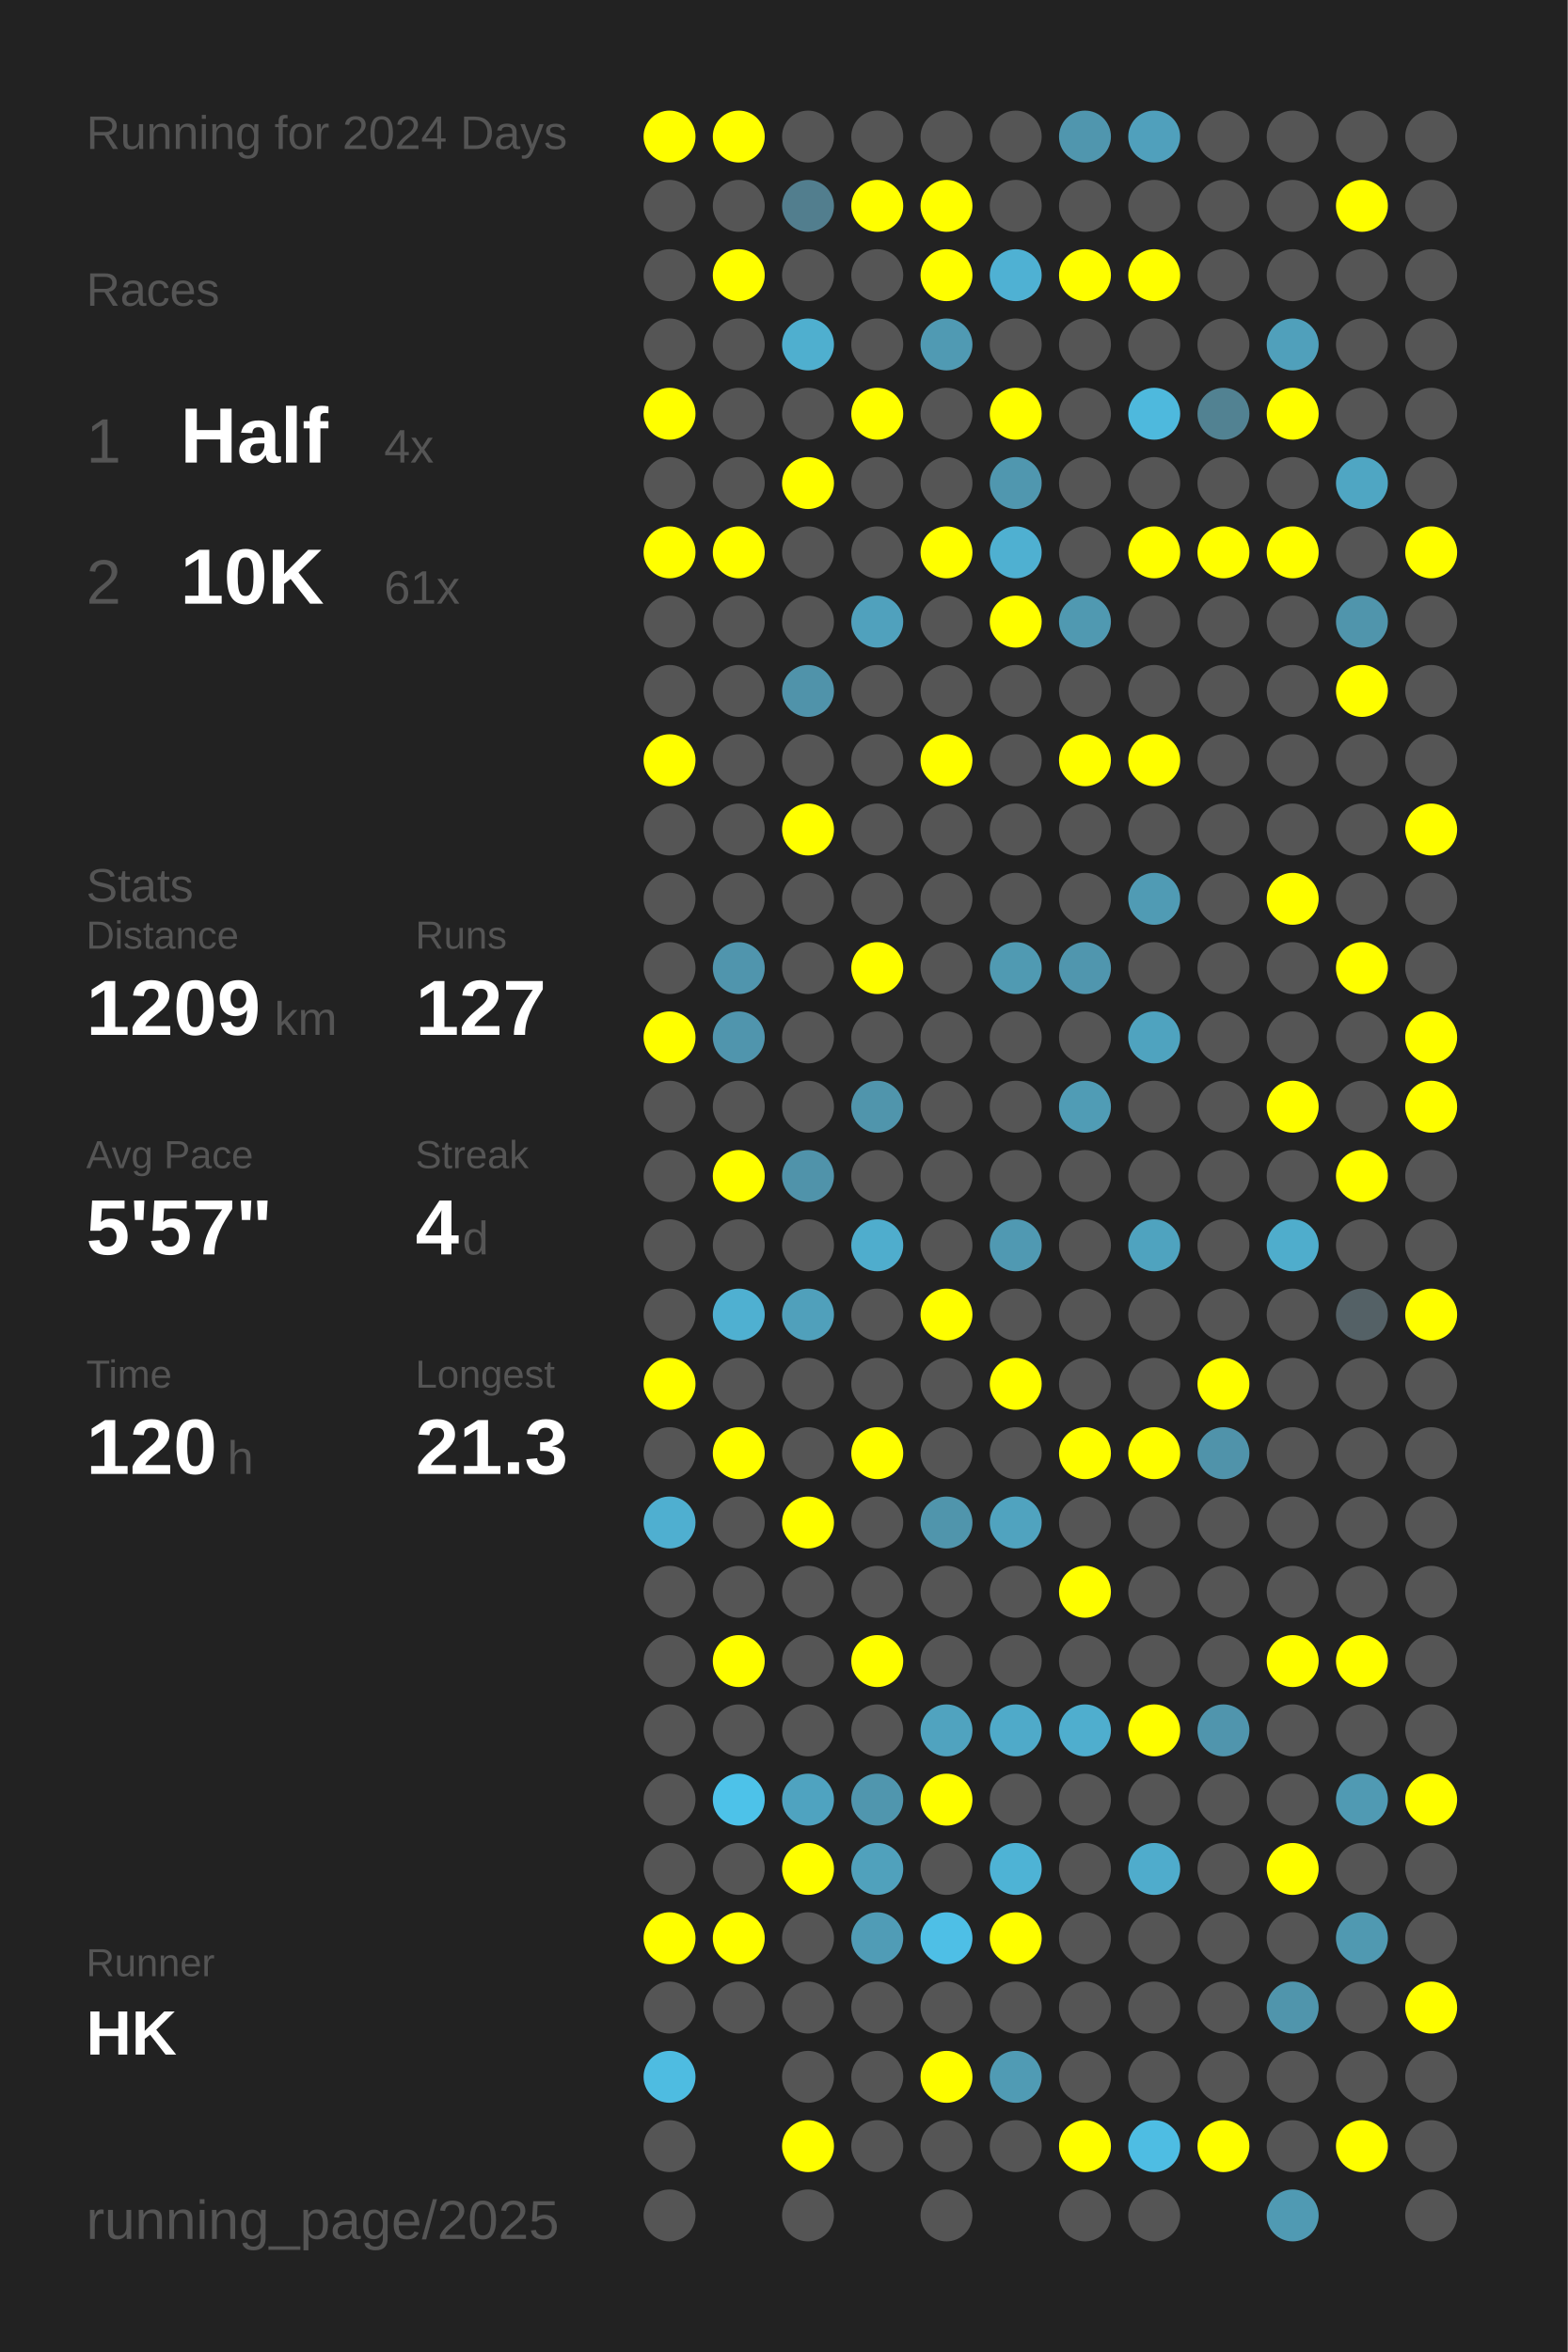
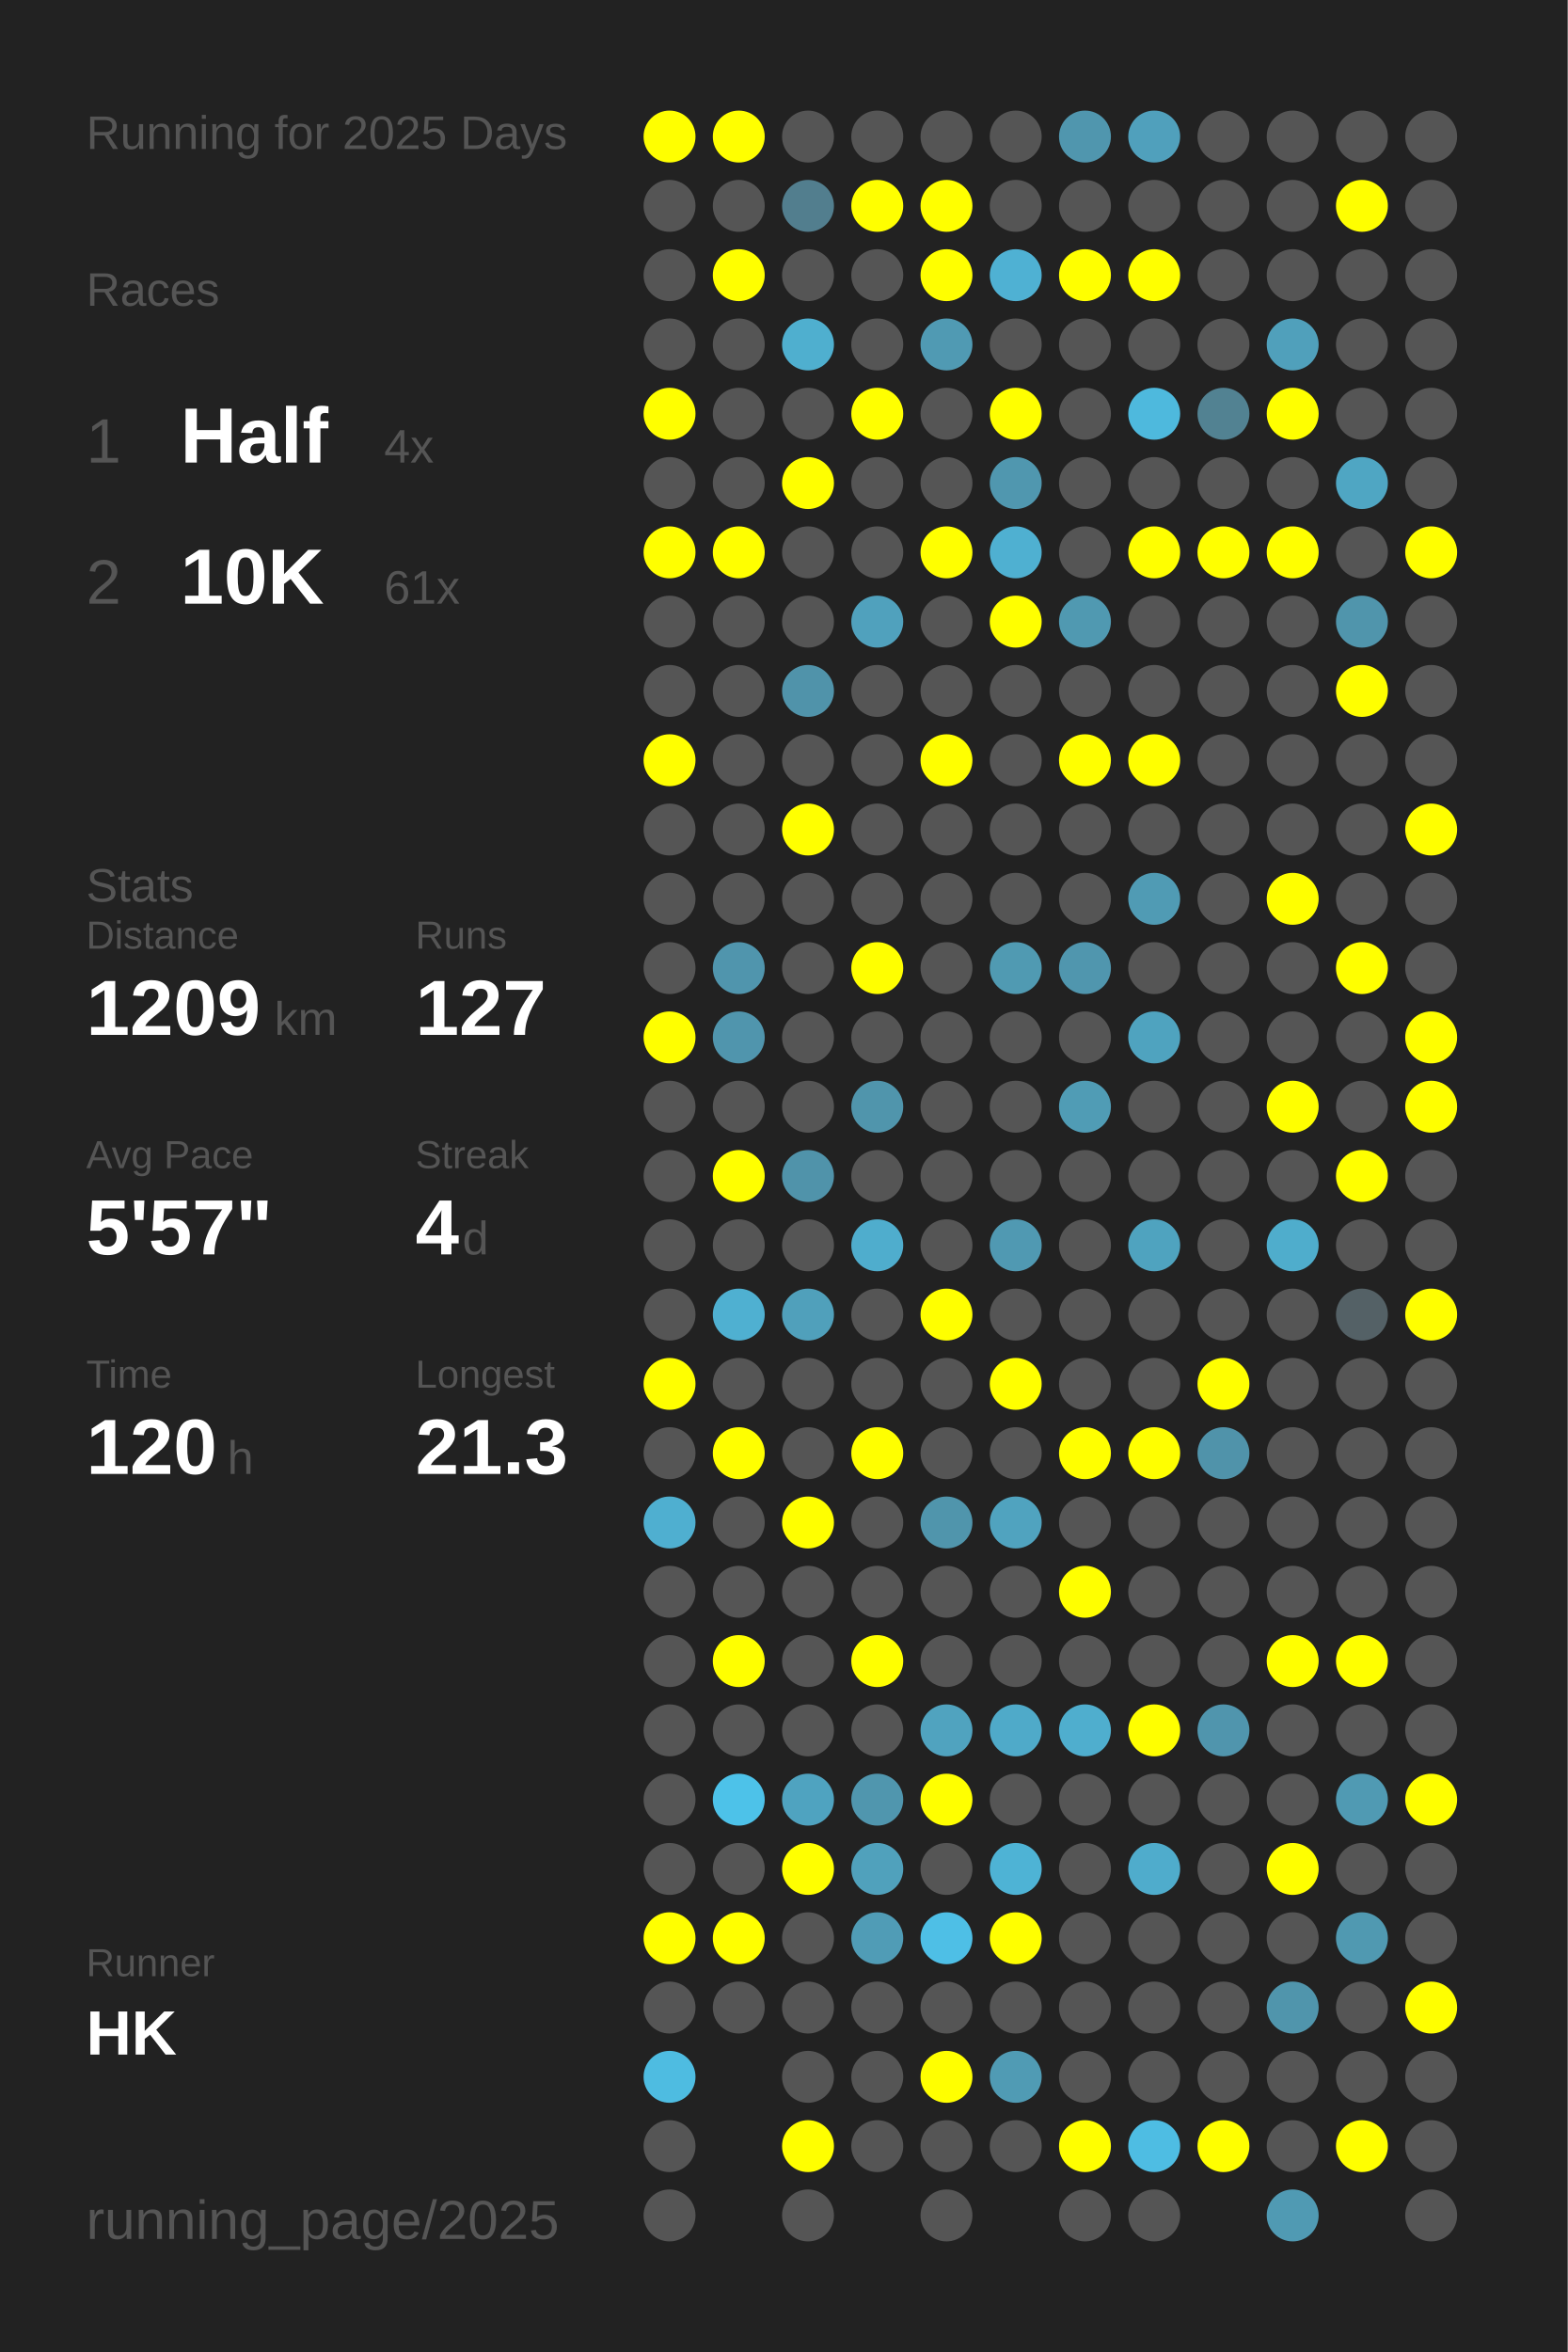
<svg xmlns="http://www.w3.org/2000/svg" baseProfile="full" height="300mm" version="1.1" viewBox="0,0,200,300" width="200mm">
  <defs />
  <rect fill="#222222" height="300" width="200" x="0" y="0" />
-   <text fill="#555555" style="font-size:6px; font-family:Arial;" x="11" y="19">Running for 2024 Days</text>
+   <text fill="#555555" style="font-size:6px; font-family:Arial;" x="11" y="19">Running for 2025 Days</text>
  <text fill="#555555" style="font-size:6px; font-family:Arial;" x="11" y="39">Races</text>
  <text fill="#555555" style="font-size:8px; font-family:Arial;" x="11" y="59">1</text>
  <text fill="#FFFFFF" style="font-size:10px; font-family:Arial; font-weight:bold;" x="23" y="59">Half</text>
  <text fill="#555555" style="font-size:6px; font-family:Arial;" x="49" y="59">4x</text>
  <text fill="#555555" style="font-size:8px; font-family:Arial;" x="11" y="77">2</text>
  <text fill="#FFFFFF" style="font-size:10px; font-family:Arial; font-weight:bold;" x="23" y="77">10K</text>
  <text fill="#555555" style="font-size:6px; font-family:Arial;" x="49" y="77">61x</text>
  <text fill="#555555" style="font-size:6px; font-family:Arial;" x="11" y="115">Stats</text>
  <text fill="#555555" style="font-size:5px; font-family:Arial;" x="11" y="121">Distance</text>
  <text fill="#FFFFFF" style="font-size:10px; font-family:Arial; font-weight:bold;" x="11" y="132">1209</text>
  <text fill="#555555" style="font-size:6px; font-family:Arial;" x="35" y="132">km</text>
  <text fill="#555555" style="font-size:5px; font-family:Arial;" x="53" y="121">Runs</text>
  <text fill="#FFFFFF" style="font-size:10px; font-family:Arial; font-weight:bold;" x="53" y="132">127</text>
  <text fill="#555555" style="font-size:5px; font-family:Arial;" x="11" y="149">Avg Pace</text>
  <text fill="#FFFFFF" style="font-size:10px; font-family:Arial; font-weight:bold;" x="11" y="160">5'57"</text>
  <text fill="#555555" style="font-size:5px; font-family:Arial;" x="53" y="149">Streak</text>
  <text fill="#FFFFFF" style="font-size:10px; font-family:Arial; font-weight:bold;" x="53" y="160">4</text>
  <text fill="#555555" style="font-size:6px; font-family:Arial;" x="59" y="160">d</text>
  <text fill="#555555" style="font-size:5px; font-family:Arial;" x="11" y="177">Time</text>
  <text fill="#FFFFFF" style="font-size:10px; font-family:Arial; font-weight:bold;" x="11" y="188">120</text>
  <text fill="#555555" style="font-size:6px; font-family:Arial;" x="29" y="188">h</text>
  <text fill="#555555" style="font-size:5px; font-family:Arial;" x="53" y="177">Longest</text>
  <text fill="#FFFFFF" style="font-size:10px; font-family:Arial; font-weight:bold;" x="53" y="188">21.3</text>
  <text fill="#555555" style="font-size:5px; font-family:Arial;" x="11" y="252.065">Runner</text>
  <text fill="#FFFFFF" style="font-size:8px; font-family:Arial; font-weight:bold;" x="11" y="262.065">HK</text>
  <text fill="#555555" style="font-size:7px; font-family:Arial;" x="11" y="285.581">running_page/2025</text>
  <circle cx="85.417" cy="17.419" fill="#FFFF00" r="3.312" />
  <circle cx="85.417" cy="26.258" fill="#555555" r="3.312" />
  <circle cx="85.417" cy="35.097" fill="#555555" r="3.312" />
  <circle cx="85.417" cy="43.935" fill="#555555" r="3.312" />
  <circle cx="85.417" cy="52.774" fill="#FFFF00" r="3.312" />
  <circle cx="85.417" cy="61.613" fill="#555555" r="3.312" />
  <circle cx="85.417" cy="70.452" fill="#FFFF00" r="3.312" />
  <circle cx="85.417" cy="79.29" fill="#555555" r="3.312" />
  <circle cx="85.417" cy="88.129" fill="#555555" r="3.312" />
  <circle cx="85.417" cy="96.968" fill="#FFFF00" r="3.312" />
  <circle cx="85.417" cy="105.806" fill="#555555" r="3.312" />
  <circle cx="85.417" cy="114.645" fill="#555555" r="3.312" />
  <circle cx="85.417" cy="123.484" fill="#555555" r="3.312" />
  <circle cx="85.417" cy="132.323" fill="#FFFF00" r="3.312" />
  <circle cx="85.417" cy="141.161" fill="#555555" r="3.312" />
  <circle cx="85.417" cy="150" fill="#555555" r="3.312" />
  <circle cx="85.417" cy="158.839" fill="#555555" r="3.312" />
  <circle cx="85.417" cy="167.677" fill="#555555" r="3.312" />
  <circle cx="85.417" cy="176.516" fill="#FFFF00" r="3.312" />
  <circle cx="85.417" cy="185.355" fill="#555555" r="3.312" />
  <circle cx="85.417" cy="194.194" fill="#4fafd0" r="3.312" />
  <circle cx="85.417" cy="203.032" fill="#555555" r="3.312" />
  <circle cx="85.417" cy="211.871" fill="#555555" r="3.312" />
  <circle cx="85.417" cy="220.71" fill="#555555" r="3.312" />
  <circle cx="85.417" cy="229.548" fill="#555555" r="3.312" />
  <circle cx="85.417" cy="238.387" fill="#555555" r="3.312" />
  <circle cx="85.417" cy="247.226" fill="#FFFF00" r="3.312" />
  <circle cx="85.417" cy="256.065" fill="#555555" r="3.312" />
  <circle cx="85.417" cy="264.903" fill="#4ebce1" r="3.312" />
  <circle cx="85.417" cy="273.742" fill="#555555" r="3.312" />
  <circle cx="85.417" cy="282.581" fill="#555555" r="3.312" />
  <circle cx="94.25" cy="17.419" fill="#FFFF00" r="3.312" />
  <circle cx="94.25" cy="26.258" fill="#555555" r="3.312" />
  <circle cx="94.25" cy="35.097" fill="#FFFF00" r="3.312" />
  <circle cx="94.25" cy="43.935" fill="#555555" r="3.312" />
  <circle cx="94.25" cy="52.774" fill="#555555" r="3.312" />
  <circle cx="94.25" cy="61.613" fill="#555555" r="3.312" />
  <circle cx="94.25" cy="70.452" fill="#FFFF00" r="3.312" />
  <circle cx="94.25" cy="79.29" fill="#555555" r="3.312" />
  <circle cx="94.25" cy="88.129" fill="#555555" r="3.312" />
  <circle cx="94.25" cy="96.968" fill="#555555" r="3.312" />
  <circle cx="94.25" cy="105.806" fill="#555555" r="3.312" />
  <circle cx="94.25" cy="114.645" fill="#555555" r="3.312" />
  <circle cx="94.25" cy="123.484" fill="#5095ad" r="3.312" />
  <circle cx="94.25" cy="132.323" fill="#5095ad" r="3.312" />
  <circle cx="94.25" cy="141.161" fill="#555555" r="3.312" />
  <circle cx="94.25" cy="150" fill="#FFFF00" r="3.312" />
  <circle cx="94.25" cy="158.839" fill="#555555" r="3.312" />
  <circle cx="94.25" cy="167.677" fill="#4fb0d1" r="3.312" />
  <circle cx="94.25" cy="176.516" fill="#555555" r="3.312" />
  <circle cx="94.25" cy="185.355" fill="#FFFF00" r="3.312" />
  <circle cx="94.25" cy="194.194" fill="#555555" r="3.312" />
  <circle cx="94.25" cy="203.032" fill="#555555" r="3.312" />
  <circle cx="94.25" cy="211.871" fill="#FFFF00" r="3.312" />
  <circle cx="94.25" cy="220.71" fill="#555555" r="3.312" />
  <circle cx="94.25" cy="229.548" fill="#4dc2e9" r="3.312" />
  <circle cx="94.25" cy="238.387" fill="#555555" r="3.312" />
  <circle cx="94.25" cy="247.226" fill="#FFFF00" r="3.312" />
  <circle cx="94.25" cy="256.065" fill="#555555" r="3.312" />
  <circle cx="103.083" cy="17.419" fill="#555555" r="3.312" />
  <circle cx="103.083" cy="26.258" fill="#527e8e" r="3.312" />
  <circle cx="103.083" cy="35.097" fill="#555555" r="3.312" />
  <circle cx="103.083" cy="43.935" fill="#4fafcf" r="3.312" />
  <circle cx="103.083" cy="52.774" fill="#555555" r="3.312" />
  <circle cx="103.083" cy="61.613" fill="#FFFF00" r="3.312" />
  <circle cx="103.083" cy="70.452" fill="#555555" r="3.312" />
  <circle cx="103.083" cy="79.29" fill="#555555" r="3.312" />
  <circle cx="103.083" cy="88.129" fill="#5093aa" r="3.312" />
  <circle cx="103.083" cy="96.968" fill="#555555" r="3.312" />
  <circle cx="103.083" cy="105.806" fill="#FFFF00" r="3.312" />
  <circle cx="103.083" cy="114.645" fill="#555555" r="3.312" />
  <circle cx="103.083" cy="123.484" fill="#555555" r="3.312" />
  <circle cx="103.083" cy="132.323" fill="#555555" r="3.312" />
  <circle cx="103.083" cy="141.161" fill="#555555" r="3.312" />
  <circle cx="103.083" cy="150" fill="#5093aa" r="3.312" />
  <circle cx="103.083" cy="158.839" fill="#555555" r="3.312" />
  <circle cx="103.083" cy="167.677" fill="#50a0bb" r="3.312" />
  <circle cx="103.083" cy="176.516" fill="#555555" r="3.312" />
  <circle cx="103.083" cy="185.355" fill="#555555" r="3.312" />
  <circle cx="103.083" cy="194.194" fill="#FFFF00" r="3.312" />
  <circle cx="103.083" cy="203.032" fill="#555555" r="3.312" />
  <circle cx="103.083" cy="211.871" fill="#555555" r="3.312" />
  <circle cx="103.083" cy="220.71" fill="#555555" r="3.312" />
  <circle cx="103.083" cy="229.548" fill="#4fa3c0" r="3.312" />
  <circle cx="103.083" cy="238.387" fill="#FFFF00" r="3.312" />
  <circle cx="103.083" cy="247.226" fill="#555555" r="3.312" />
  <circle cx="103.083" cy="256.065" fill="#555555" r="3.312" />
  <circle cx="103.083" cy="264.903" fill="#555555" r="3.312" />
  <circle cx="103.083" cy="273.742" fill="#FFFF00" r="3.312" />
  <circle cx="103.083" cy="282.581" fill="#555555" r="3.312" />
  <circle cx="111.917" cy="17.419" fill="#555555" r="3.312" />
  <circle cx="111.917" cy="26.258" fill="#FFFF00" r="3.312" />
  <circle cx="111.917" cy="35.097" fill="#555555" r="3.312" />
  <circle cx="111.917" cy="43.935" fill="#555555" r="3.312" />
  <circle cx="111.917" cy="52.774" fill="#FFFF00" r="3.312" />
  <circle cx="111.917" cy="61.613" fill="#555555" r="3.312" />
  <circle cx="111.917" cy="70.452" fill="#555555" r="3.312" />
  <circle cx="111.917" cy="79.29" fill="#50a1bd" r="3.312" />
  <circle cx="111.917" cy="88.129" fill="#555555" r="3.312" />
  <circle cx="111.917" cy="96.968" fill="#555555" r="3.312" />
  <circle cx="111.917" cy="105.806" fill="#555555" r="3.312" />
  <circle cx="111.917" cy="114.645" fill="#555555" r="3.312" />
  <circle cx="111.917" cy="123.484" fill="#FFFF00" r="3.312" />
  <circle cx="111.917" cy="132.323" fill="#555555" r="3.312" />
  <circle cx="111.917" cy="141.161" fill="#5095ac" r="3.312" />
  <circle cx="111.917" cy="150" fill="#555555" r="3.312" />
  <circle cx="111.917" cy="158.839" fill="#4fadcd" r="3.312" />
  <circle cx="111.917" cy="167.677" fill="#555555" r="3.312" />
  <circle cx="111.917" cy="176.516" fill="#555555" r="3.312" />
  <circle cx="111.917" cy="185.355" fill="#FFFF00" r="3.312" />
  <circle cx="111.917" cy="194.194" fill="#555555" r="3.312" />
  <circle cx="111.917" cy="203.032" fill="#555555" r="3.312" />
  <circle cx="111.917" cy="211.871" fill="#FFFF00" r="3.312" />
  <circle cx="111.917" cy="220.71" fill="#555555" r="3.312" />
  <circle cx="111.917" cy="229.548" fill="#5096ae" r="3.312" />
  <circle cx="111.917" cy="238.387" fill="#50a1bc" r="3.312" />
  <circle cx="111.917" cy="247.226" fill="#509cb6" r="3.312" />
  <circle cx="111.917" cy="256.065" fill="#555555" r="3.312" />
  <circle cx="111.917" cy="264.903" fill="#555555" r="3.312" />
  <circle cx="111.917" cy="273.742" fill="#555555" r="3.312" />
  <circle cx="120.75" cy="17.419" fill="#555555" r="3.312" />
  <circle cx="120.75" cy="26.258" fill="#FFFF00" r="3.312" />
  <circle cx="120.75" cy="35.097" fill="#FFFF00" r="3.312" />
  <circle cx="120.75" cy="43.935" fill="#509ab3" r="3.312" />
  <circle cx="120.75" cy="52.774" fill="#555555" r="3.312" />
  <circle cx="120.75" cy="61.613" fill="#555555" r="3.312" />
  <circle cx="120.75" cy="70.452" fill="#FFFF00" r="3.312" />
  <circle cx="120.75" cy="79.29" fill="#555555" r="3.312" />
  <circle cx="120.75" cy="88.129" fill="#555555" r="3.312" />
  <circle cx="120.75" cy="96.968" fill="#FFFF00" r="3.312" />
  <circle cx="120.75" cy="105.806" fill="#555555" r="3.312" />
  <circle cx="120.75" cy="114.645" fill="#555555" r="3.312" />
  <circle cx="120.75" cy="123.484" fill="#555555" r="3.312" />
  <circle cx="120.75" cy="132.323" fill="#555555" r="3.312" />
  <circle cx="120.75" cy="141.161" fill="#555555" r="3.312" />
  <circle cx="120.75" cy="150" fill="#555555" r="3.312" />
  <circle cx="120.75" cy="158.839" fill="#555555" r="3.312" />
  <circle cx="120.75" cy="167.677" fill="#FFFF00" r="3.312" />
  <circle cx="120.75" cy="176.516" fill="#555555" r="3.312" />
  <circle cx="120.75" cy="185.355" fill="#555555" r="3.312" />
  <circle cx="120.75" cy="194.194" fill="#5095ac" r="3.312" />
  <circle cx="120.75" cy="203.032" fill="#555555" r="3.312" />
  <circle cx="120.75" cy="211.871" fill="#555555" r="3.312" />
  <circle cx="120.75" cy="220.71" fill="#50a3bf" r="3.312" />
  <circle cx="120.75" cy="229.548" fill="#FFFF00" r="3.312" />
  <circle cx="120.75" cy="238.387" fill="#555555" r="3.312" />
  <circle cx="120.75" cy="247.226" fill="#4ebfe6" r="3.312" />
  <circle cx="120.75" cy="256.065" fill="#555555" r="3.312" />
  <circle cx="120.75" cy="264.903" fill="#FFFF00" r="3.312" />
  <circle cx="120.75" cy="273.742" fill="#555555" r="3.312" />
  <circle cx="120.75" cy="282.581" fill="#555555" r="3.312" />
  <circle cx="129.583" cy="17.419" fill="#555555" r="3.312" />
  <circle cx="129.583" cy="26.258" fill="#555555" r="3.312" />
  <circle cx="129.583" cy="35.097" fill="#4fb1d3" r="3.312" />
  <circle cx="129.583" cy="43.935" fill="#555555" r="3.312" />
  <circle cx="129.583" cy="52.774" fill="#FFFF00" r="3.312" />
  <circle cx="129.583" cy="61.613" fill="#5097af" r="3.312" />
  <circle cx="129.583" cy="70.452" fill="#4fb0d1" r="3.312" />
  <circle cx="129.583" cy="79.29" fill="#FFFF00" r="3.312" />
  <circle cx="129.583" cy="88.129" fill="#555555" r="3.312" />
  <circle cx="129.583" cy="96.968" fill="#555555" r="3.312" />
  <circle cx="129.583" cy="105.806" fill="#555555" r="3.312" />
  <circle cx="129.583" cy="114.645" fill="#555555" r="3.312" />
  <circle cx="129.583" cy="123.484" fill="#509ab2" r="3.312" />
  <circle cx="129.583" cy="132.323" fill="#555555" r="3.312" />
  <circle cx="129.583" cy="141.161" fill="#555555" r="3.312" />
  <circle cx="129.583" cy="150" fill="#555555" r="3.312" />
  <circle cx="129.583" cy="158.839" fill="#5099b2" r="3.312" />
  <circle cx="129.583" cy="167.677" fill="#555555" r="3.312" />
  <circle cx="129.583" cy="176.516" fill="#FFFF00" r="3.312" />
  <circle cx="129.583" cy="185.355" fill="#555555" r="3.312" />
  <circle cx="129.583" cy="194.194" fill="#50a3bf" r="3.312" />
  <circle cx="129.583" cy="203.032" fill="#555555" r="3.312" />
  <circle cx="129.583" cy="211.871" fill="#555555" r="3.312" />
  <circle cx="129.583" cy="220.71" fill="#4faac9" r="3.312" />
  <circle cx="129.583" cy="229.548" fill="#555555" r="3.312" />
  <circle cx="129.583" cy="238.387" fill="#4eb3d5" r="3.312" />
  <circle cx="129.583" cy="247.226" fill="#FFFF00" r="3.312" />
  <circle cx="129.583" cy="256.065" fill="#555555" r="3.312" />
  <circle cx="129.583" cy="264.903" fill="#509bb4" r="3.312" />
  <circle cx="129.583" cy="273.742" fill="#555555" r="3.312" />
  <circle cx="138.417" cy="17.419" fill="#5096ae" r="3.312" />
  <circle cx="138.417" cy="26.258" fill="#555555" r="3.312" />
  <circle cx="138.417" cy="35.097" fill="#FFFF00" r="3.312" />
  <circle cx="138.417" cy="43.935" fill="#555555" r="3.312" />
  <circle cx="138.417" cy="52.774" fill="#555555" r="3.312" />
  <circle cx="138.417" cy="61.613" fill="#555555" r="3.312" />
  <circle cx="138.417" cy="70.452" fill="#555555" r="3.312" />
  <circle cx="138.417" cy="79.29" fill="#5099b1" r="3.312" />
  <circle cx="138.417" cy="88.129" fill="#555555" r="3.312" />
  <circle cx="138.417" cy="96.968" fill="#FFFF00" r="3.312" />
  <circle cx="138.417" cy="105.806" fill="#555555" r="3.312" />
  <circle cx="138.417" cy="114.645" fill="#555555" r="3.312" />
  <circle cx="138.417" cy="123.484" fill="#5096ae" r="3.312" />
  <circle cx="138.417" cy="132.323" fill="#555555" r="3.312" />
  <circle cx="138.417" cy="141.161" fill="#509cb5" r="3.312" />
  <circle cx="138.417" cy="150" fill="#555555" r="3.312" />
  <circle cx="138.417" cy="158.839" fill="#555555" r="3.312" />
  <circle cx="138.417" cy="167.677" fill="#555555" r="3.312" />
  <circle cx="138.417" cy="176.516" fill="#555555" r="3.312" />
  <circle cx="138.417" cy="185.355" fill="#FFFF00" r="3.312" />
  <circle cx="138.417" cy="194.194" fill="#555555" r="3.312" />
  <circle cx="138.417" cy="203.032" fill="#FFFF00" r="3.312" />
  <circle cx="138.417" cy="211.871" fill="#555555" r="3.312" />
  <circle cx="138.417" cy="220.71" fill="#4faece" r="3.312" />
  <circle cx="138.417" cy="229.548" fill="#555555" r="3.312" />
  <circle cx="138.417" cy="238.387" fill="#555555" r="3.312" />
  <circle cx="138.417" cy="247.226" fill="#555555" r="3.312" />
  <circle cx="138.417" cy="256.065" fill="#555555" r="3.312" />
  <circle cx="138.417" cy="264.903" fill="#555555" r="3.312" />
  <circle cx="138.417" cy="273.742" fill="#FFFF00" r="3.312" />
  <circle cx="138.417" cy="282.581" fill="#555555" r="3.312" />
  <circle cx="147.25" cy="17.419" fill="#50a0bc" r="3.312" />
  <circle cx="147.25" cy="26.258" fill="#555555" r="3.312" />
  <circle cx="147.25" cy="35.097" fill="#FFFF00" r="3.312" />
  <circle cx="147.25" cy="43.935" fill="#555555" r="3.312" />
  <circle cx="147.25" cy="52.774" fill="#4eb9dd" r="3.312" />
  <circle cx="147.25" cy="61.613" fill="#555555" r="3.312" />
  <circle cx="147.25" cy="70.452" fill="#FFFF00" r="3.312" />
  <circle cx="147.25" cy="79.29" fill="#555555" r="3.312" />
  <circle cx="147.25" cy="88.129" fill="#555555" r="3.312" />
  <circle cx="147.25" cy="96.968" fill="#FFFF00" r="3.312" />
  <circle cx="147.25" cy="105.806" fill="#555555" r="3.312" />
  <circle cx="147.25" cy="114.645" fill="#509bb4" r="3.312" />
  <circle cx="147.25" cy="123.484" fill="#555555" r="3.312" />
  <circle cx="147.25" cy="132.323" fill="#4fa3bf" r="3.312" />
  <circle cx="147.25" cy="141.161" fill="#555555" r="3.312" />
  <circle cx="147.25" cy="150" fill="#555555" r="3.312" />
  <circle cx="147.25" cy="158.839" fill="#4fa3bf" r="3.312" />
  <circle cx="147.25" cy="167.677" fill="#555555" r="3.312" />
  <circle cx="147.25" cy="176.516" fill="#555555" r="3.312" />
  <circle cx="147.25" cy="185.355" fill="#FFFF00" r="3.312" />
  <circle cx="147.25" cy="194.194" fill="#555555" r="3.312" />
  <circle cx="147.25" cy="203.032" fill="#555555" r="3.312" />
  <circle cx="147.25" cy="211.871" fill="#555555" r="3.312" />
  <circle cx="147.25" cy="220.71" fill="#FFFF00" r="3.312" />
  <circle cx="147.25" cy="229.548" fill="#555555" r="3.312" />
  <circle cx="147.25" cy="238.387" fill="#4faccc" r="3.312" />
  <circle cx="147.25" cy="247.226" fill="#555555" r="3.312" />
  <circle cx="147.25" cy="256.065" fill="#555555" r="3.312" />
  <circle cx="147.25" cy="264.903" fill="#555555" r="3.312" />
  <circle cx="147.25" cy="273.742" fill="#4ebde3" r="3.312" />
  <circle cx="147.25" cy="282.581" fill="#555555" r="3.312" />
  <circle cx="156.083" cy="17.419" fill="#555555" r="3.312" />
  <circle cx="156.083" cy="26.258" fill="#555555" r="3.312" />
  <circle cx="156.083" cy="35.097" fill="#555555" r="3.312" />
  <circle cx="156.083" cy="43.935" fill="#555555" r="3.312" />
  <circle cx="156.083" cy="52.774" fill="#528292" r="3.312" />
  <circle cx="156.083" cy="61.613" fill="#555555" r="3.312" />
  <circle cx="156.083" cy="70.452" fill="#FFFF00" r="3.312" />
  <circle cx="156.083" cy="79.29" fill="#555555" r="3.312" />
  <circle cx="156.083" cy="88.129" fill="#555555" r="3.312" />
  <circle cx="156.083" cy="96.968" fill="#555555" r="3.312" />
  <circle cx="156.083" cy="105.806" fill="#555555" r="3.312" />
  <circle cx="156.083" cy="114.645" fill="#555555" r="3.312" />
  <circle cx="156.083" cy="123.484" fill="#555555" r="3.312" />
  <circle cx="156.083" cy="132.323" fill="#555555" r="3.312" />
  <circle cx="156.083" cy="141.161" fill="#555555" r="3.312" />
  <circle cx="156.083" cy="150" fill="#555555" r="3.312" />
  <circle cx="156.083" cy="158.839" fill="#555555" r="3.312" />
  <circle cx="156.083" cy="167.677" fill="#555555" r="3.312" />
  <circle cx="156.083" cy="176.516" fill="#FFFF00" r="3.312" />
  <circle cx="156.083" cy="185.355" fill="#5093aa" r="3.312" />
  <circle cx="156.083" cy="194.194" fill="#555555" r="3.312" />
  <circle cx="156.083" cy="203.032" fill="#555555" r="3.312" />
  <circle cx="156.083" cy="211.871" fill="#555555" r="3.312" />
  <circle cx="156.083" cy="220.71" fill="#5095ad" r="3.312" />
  <circle cx="156.083" cy="229.548" fill="#555555" r="3.312" />
  <circle cx="156.083" cy="238.387" fill="#555555" r="3.312" />
  <circle cx="156.083" cy="247.226" fill="#555555" r="3.312" />
  <circle cx="156.083" cy="256.065" fill="#555555" r="3.312" />
  <circle cx="156.083" cy="264.903" fill="#555555" r="3.312" />
  <circle cx="156.083" cy="273.742" fill="#FFFF00" r="3.312" />
  <circle cx="164.917" cy="17.419" fill="#555555" r="3.312" />
  <circle cx="164.917" cy="26.258" fill="#555555" r="3.312" />
  <circle cx="164.917" cy="35.097" fill="#555555" r="3.312" />
  <circle cx="164.917" cy="43.935" fill="#50a0bb" r="3.312" />
  <circle cx="164.917" cy="52.774" fill="#FFFF00" r="3.312" />
  <circle cx="164.917" cy="61.613" fill="#555555" r="3.312" />
  <circle cx="164.917" cy="70.452" fill="#FFFF00" r="3.312" />
  <circle cx="164.917" cy="79.29" fill="#555555" r="3.312" />
  <circle cx="164.917" cy="88.129" fill="#555555" r="3.312" />
  <circle cx="164.917" cy="96.968" fill="#555555" r="3.312" />
  <circle cx="164.917" cy="105.806" fill="#555555" r="3.312" />
  <circle cx="164.917" cy="114.645" fill="#FFFF00" r="3.312" />
  <circle cx="164.917" cy="123.484" fill="#555555" r="3.312" />
  <circle cx="164.917" cy="132.323" fill="#555555" r="3.312" />
  <circle cx="164.917" cy="141.161" fill="#FFFF00" r="3.312" />
  <circle cx="164.917" cy="150" fill="#555555" r="3.312" />
  <circle cx="164.917" cy="158.839" fill="#4fadcc" r="3.312" />
  <circle cx="164.917" cy="167.677" fill="#555555" r="3.312" />
  <circle cx="164.917" cy="176.516" fill="#555555" r="3.312" />
  <circle cx="164.917" cy="185.355" fill="#555555" r="3.312" />
  <circle cx="164.917" cy="194.194" fill="#555555" r="3.312" />
  <circle cx="164.917" cy="203.032" fill="#555555" r="3.312" />
  <circle cx="164.917" cy="211.871" fill="#FFFF00" r="3.312" />
  <circle cx="164.917" cy="220.71" fill="#555555" r="3.312" />
  <circle cx="164.917" cy="229.548" fill="#555555" r="3.312" />
  <circle cx="164.917" cy="238.387" fill="#FFFF00" r="3.312" />
  <circle cx="164.917" cy="247.226" fill="#555555" r="3.312" />
  <circle cx="164.917" cy="256.065" fill="#5095ac" r="3.312" />
  <circle cx="164.917" cy="264.903" fill="#555555" r="3.312" />
  <circle cx="164.917" cy="273.742" fill="#555555" r="3.312" />
  <circle cx="164.917" cy="282.581" fill="#509ab3" r="3.312" />
  <circle cx="173.75" cy="17.419" fill="#555555" r="3.312" />
  <circle cx="173.75" cy="26.258" fill="#FFFF00" r="3.312" />
  <circle cx="173.75" cy="35.097" fill="#555555" r="3.312" />
  <circle cx="173.75" cy="43.935" fill="#555555" r="3.312" />
  <circle cx="173.75" cy="52.774" fill="#555555" r="3.312" />
  <circle cx="173.75" cy="61.613" fill="#4fa6c3" r="3.312" />
  <circle cx="173.75" cy="70.452" fill="#555555" r="3.312" />
  <circle cx="173.75" cy="79.29" fill="#5095ac" r="3.312" />
  <circle cx="173.75" cy="88.129" fill="#FFFF00" r="3.312" />
  <circle cx="173.75" cy="96.968" fill="#555555" r="3.312" />
  <circle cx="173.75" cy="105.806" fill="#555555" r="3.312" />
  <circle cx="173.75" cy="114.645" fill="#555555" r="3.312" />
  <circle cx="173.75" cy="123.484" fill="#FFFF00" r="3.312" />
  <circle cx="173.75" cy="132.323" fill="#555555" r="3.312" />
  <circle cx="173.75" cy="141.161" fill="#555555" r="3.312" />
  <circle cx="173.75" cy="150" fill="#FFFF00" r="3.312" />
  <circle cx="173.75" cy="158.839" fill="#555555" r="3.312" />
  <circle cx="173.75" cy="167.677" fill="#546166" r="3.312" />
  <circle cx="173.75" cy="176.516" fill="#555555" r="3.312" />
  <circle cx="173.75" cy="185.355" fill="#555555" r="3.312" />
  <circle cx="173.75" cy="194.194" fill="#555555" r="3.312" />
  <circle cx="173.75" cy="203.032" fill="#555555" r="3.312" />
  <circle cx="173.75" cy="211.871" fill="#FFFF00" r="3.312" />
  <circle cx="173.75" cy="220.71" fill="#555555" r="3.312" />
  <circle cx="173.75" cy="229.548" fill="#509ab3" r="3.312" />
  <circle cx="173.75" cy="238.387" fill="#555555" r="3.312" />
  <circle cx="173.75" cy="247.226" fill="#5099b1" r="3.312" />
  <circle cx="173.75" cy="256.065" fill="#555555" r="3.312" />
  <circle cx="173.75" cy="264.903" fill="#555555" r="3.312" />
  <circle cx="173.75" cy="273.742" fill="#FFFF00" r="3.312" />
  <circle cx="182.583" cy="17.419" fill="#555555" r="3.312" />
  <circle cx="182.583" cy="26.258" fill="#555555" r="3.312" />
  <circle cx="182.583" cy="35.097" fill="#555555" r="3.312" />
  <circle cx="182.583" cy="43.935" fill="#555555" r="3.312" />
  <circle cx="182.583" cy="52.774" fill="#555555" r="3.312" />
  <circle cx="182.583" cy="61.613" fill="#555555" r="3.312" />
  <circle cx="182.583" cy="70.452" fill="#FFFF00" r="3.312" />
  <circle cx="182.583" cy="79.29" fill="#555555" r="3.312" />
  <circle cx="182.583" cy="88.129" fill="#555555" r="3.312" />
  <circle cx="182.583" cy="96.968" fill="#555555" r="3.312" />
  <circle cx="182.583" cy="105.806" fill="#FFFF00" r="3.312" />
  <circle cx="182.583" cy="114.645" fill="#555555" r="3.312" />
  <circle cx="182.583" cy="123.484" fill="#555555" r="3.312" />
  <circle cx="182.583" cy="132.323" fill="#FFFF00" r="3.312" />
  <circle cx="182.583" cy="141.161" fill="#FFFF00" r="3.312" />
  <circle cx="182.583" cy="150" fill="#555555" r="3.312" />
  <circle cx="182.583" cy="158.839" fill="#555555" r="3.312" />
  <circle cx="182.583" cy="167.677" fill="#FFFF00" r="3.312" />
  <circle cx="182.583" cy="176.516" fill="#555555" r="3.312" />
  <circle cx="182.583" cy="185.355" fill="#555555" r="3.312" />
  <circle cx="182.583" cy="194.194" fill="#555555" r="3.312" />
  <circle cx="182.583" cy="203.032" fill="#555555" r="3.312" />
  <circle cx="182.583" cy="211.871" fill="#555555" r="3.312" />
  <circle cx="182.583" cy="220.71" fill="#555555" r="3.312" />
  <circle cx="182.583" cy="229.548" fill="#FFFF00" r="3.312" />
  <circle cx="182.583" cy="238.387" fill="#555555" r="3.312" />
  <circle cx="182.583" cy="247.226" fill="#555555" r="3.312" />
  <circle cx="182.583" cy="256.065" fill="#FFFF00" r="3.312" />
  <circle cx="182.583" cy="264.903" fill="#555555" r="3.312" />
  <circle cx="182.583" cy="273.742" fill="#555555" r="3.312" />
  <circle cx="182.583" cy="282.581" fill="#555555" r="3.312" />
</svg>
